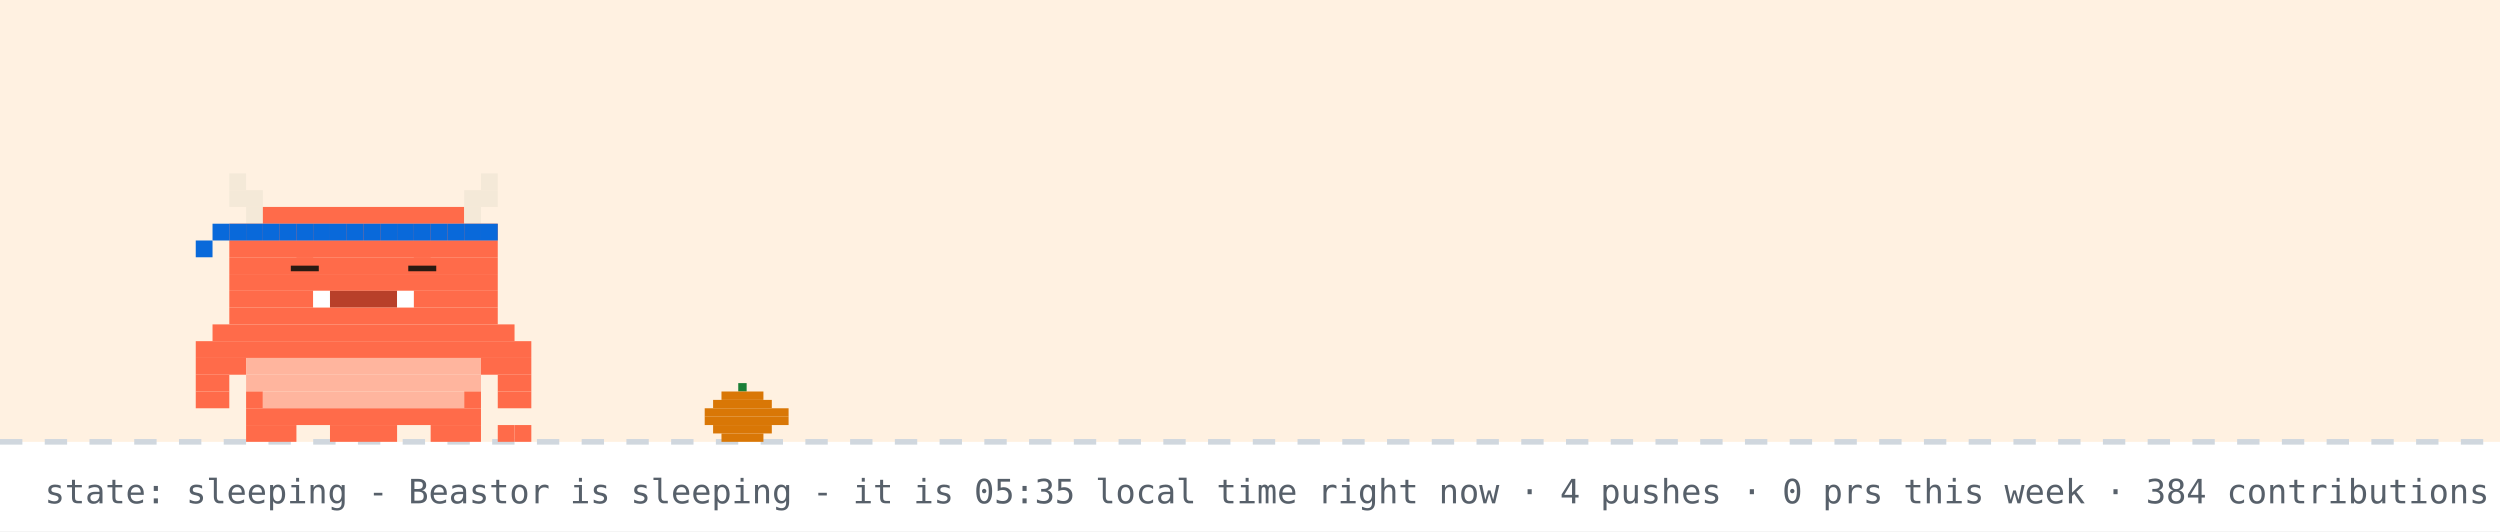
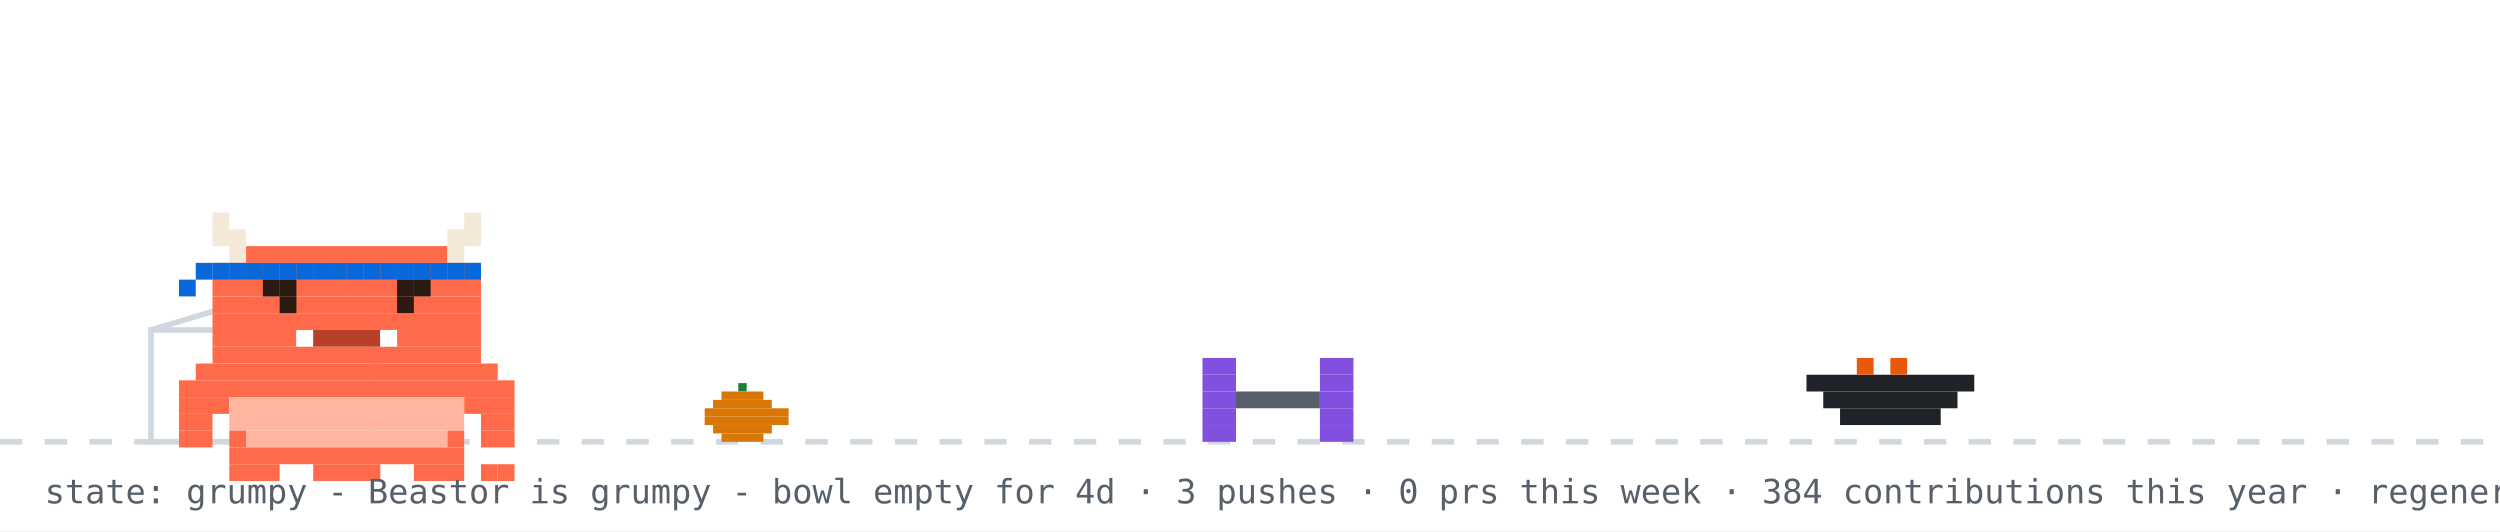
- <svg xmlns="http://www.w3.org/2000/svg" width="894" height="190" viewBox="0 0 894 190" role="img" aria-label="Beastor: sleeping">
+ <svg xmlns="http://www.w3.org/2000/svg" width="894" height="190" viewBox="0 0 894 190" role="img" aria-label="Beastor: grumpy">
  <rect width="894" height="190" fill="#ffffff" />
-   <rect width="894" height="158" fill="#ffd8a8" opacity="0.35" />
  <line x1="0" y1="158" x2="894" y2="158" stroke="#d0d7de" stroke-width="2" stroke-dasharray="8 8" />
  <rect x="264" y="137" width="3" height="3" fill="#1a7f37" />
  <rect x="258" y="140" width="15" height="3" fill="#d97706" />
  <rect x="255" y="143" width="21" height="3" fill="#d97706" />
  <rect x="252" y="146" width="30" height="3" fill="#d97706" />
  <rect x="252" y="149" width="30" height="3" fill="#d97706" />
  <rect x="255" y="152" width="21" height="3" fill="#d97706" />
  <rect x="258" y="155" width="15" height="3" fill="#d97706" />
-   <g>
-     <animateTransform attributeName="transform" type="translate" values="0 0;0 3;0 0" dur="3s" repeatCount="indefinite" />
-     <rect x="82" y="62" width="6" height="6" fill="#F4E9D8" />
-     <rect x="172" y="62" width="6" height="6" fill="#F4E9D8" />
-     <rect x="82" y="68" width="12" height="6" fill="#F4E9D8" />
-     <rect x="166" y="68" width="12" height="6" fill="#F4E9D8" />
-     <rect x="88" y="74" width="6" height="6" fill="#F4E9D8" />
-     <rect x="94" y="74" width="72" height="6" fill="#FF6B4A" />
-     <rect x="166" y="74" width="6" height="6" fill="#F4E9D8" />
-     <rect x="82" y="80" width="96" height="6" fill="#FF6B4A" />
-     <rect x="82" y="86" width="96" height="6" fill="#FF6B4A" />
-     <rect x="82" y="92" width="96" height="6" fill="#FF6B4A" />
-     <rect x="82" y="98" width="96" height="6" fill="#FF6B4A" />
-     <rect x="82" y="104" width="30" height="6" fill="#FF6B4A" />
-     <rect x="112" y="104" width="6" height="6" fill="#FFFFFF" />
-     <rect x="118" y="104" width="24" height="6" fill="#B8402A" />
-     <rect x="142" y="104" width="6" height="6" fill="#FFFFFF" />
-     <rect x="148" y="104" width="30" height="6" fill="#FF6B4A" />
-     <rect x="82" y="110" width="96" height="6" fill="#FF6B4A" />
-     <rect x="76" y="116" width="108" height="6" fill="#FF6B4A" />
-     <rect x="70" y="122" width="120" height="6" fill="#FF6B4A" />
-     <rect x="70" y="128" width="18" height="6" fill="#FF6B4A" />
-     <rect x="88" y="128" width="84" height="6" fill="#FFB59E" />
-     <rect x="172" y="128" width="18" height="6" fill="#FF6B4A" />
-     <rect x="70" y="134" width="12" height="6" fill="#FF6B4A" />
-     <rect x="88" y="134" width="84" height="6" fill="#FFB59E" />
-     <rect x="178" y="134" width="12" height="6" fill="#FF6B4A" />
-     <rect x="70" y="140" width="12" height="6" fill="#FF6B4A" />
-     <rect x="88" y="140" width="6" height="6" fill="#FF6B4A" />
-     <rect x="94" y="140" width="72" height="6" fill="#FFB59E" />
-     <rect x="166" y="140" width="6" height="6" fill="#FF6B4A" />
-     <rect x="178" y="140" width="12" height="6" fill="#FF6B4A" />
-     <rect x="88" y="146" width="84" height="6" fill="#FF6B4A" />
-     <rect x="88" y="152" width="18" height="6" fill="#FF6B4A" />
-     <rect x="118" y="152" width="24" height="6" fill="#FF6B4A" />
-     <rect x="154" y="152" width="18" height="6" fill="#FF6B4A" />
-     <rect x="82" y="80" width="6" height="6" fill="#0969da" />
-     <rect x="88" y="80" width="6" height="6" fill="#0969da" />
-     <rect x="94" y="80" width="6" height="6" fill="#0969da" />
-     <rect x="100" y="80" width="6" height="6" fill="#0969da" />
-     <rect x="106" y="80" width="6" height="6" fill="#0969da" />
-     <rect x="112" y="80" width="6" height="6" fill="#0969da" />
-     <rect x="118" y="80" width="6" height="6" fill="#0969da" />
-     <rect x="124" y="80" width="6" height="6" fill="#0969da" />
-     <rect x="130" y="80" width="6" height="6" fill="#0969da" />
-     <rect x="136" y="80" width="6" height="6" fill="#0969da" />
-     <rect x="142" y="80" width="6" height="6" fill="#0969da" />
-     <rect x="148" y="80" width="6" height="6" fill="#0969da" />
-     <rect x="154" y="80" width="6" height="6" fill="#0969da" />
-     <rect x="160" y="80" width="6" height="6" fill="#0969da" />
-     <rect x="166" y="80" width="6" height="6" fill="#0969da" />
-     <rect x="172" y="80" width="6" height="6" fill="#0969da" />
-     <rect x="76" y="80" width="6" height="6" fill="#0969da" />
-     <rect x="70" y="86" width="6" height="6" fill="#0969da" />
-     <rect x="178" y="152" width="6" height="6" fill="#FF6B4A" />
-     <rect x="184" y="152" width="6" height="6" fill="#FF6B4A" />
-     <rect x="106" y="92" width="6" height="6" fill="#FF6B4A" />
-     <rect x="104" y="95" width="10" height="2" fill="#2A1A12" />
-     <rect x="148" y="92" width="6" height="6" fill="#FF6B4A" />
-     <rect x="146" y="95" width="10" height="2" fill="#2A1A12" />
+   <rect x="54" y="118" width="80" height="40" fill="none" stroke="#d0d7de" stroke-width="2" />
+   <line x1="54" y1="118" x2="94" y2="106" stroke="#d0d7de" stroke-width="2" />
+   <g transform="translate(430,0)">
+     <g>
+       <animateTransform attributeName="transform" type="translate" values="0 0;0 0;52 -10;52 0;52 0;0 0" keyTimes="0;0.660;0.690;0.780;0.860;1" dur="32s" begin="0s" repeatCount="indefinite" />
+       <rect x="0" y="128" width="12" height="6" fill="#8250df" />
+       <rect x="42" y="128" width="12" height="6" fill="#8250df" />
+       <rect x="0" y="134" width="12" height="6" fill="#8250df" />
+       <rect x="42" y="134" width="12" height="6" fill="#8250df" />
+       <rect x="0" y="140" width="12" height="6" fill="#8250df" />
+       <rect x="12" y="140" width="30" height="6" fill="#57606a" />
+       <rect x="42" y="140" width="12" height="6" fill="#8250df" />
+       <rect x="0" y="146" width="12" height="6" fill="#8250df" />
+       <rect x="42" y="146" width="12" height="6" fill="#8250df" />
+       <rect x="0" y="152" width="12" height="6" fill="#8250df" />
+       <rect x="42" y="152" width="12" height="6" fill="#8250df" />
+     </g>
  </g>
-   <text x="214" y="76" font-family="monospace" font-size="12" fill="#0969da" opacity="0">z<animateTransform attributeName="transform" type="translate" values="0 0;8 -26" dur="3s" begin="0s" repeatCount="indefinite" />
-     <animate attributeName="opacity" values="0;1;1;0" keyTimes="0;0.25;0.75;1" dur="3s" begin="0s" repeatCount="indefinite" />
-   </text>
-   <text x="228" y="76" font-family="monospace" font-size="15" fill="#0969da" opacity="0">z<animateTransform attributeName="transform" type="translate" values="0 0;8 -26" dur="3s" begin="1s" repeatCount="indefinite" />
-     <animate attributeName="opacity" values="0;1;1;0" keyTimes="0;0.25;0.75;1" dur="3s" begin="1s" repeatCount="indefinite" />
-   </text>
-   <text x="244" y="76" font-family="monospace" font-size="18" fill="#0969da" opacity="0">z<animateTransform attributeName="transform" type="translate" values="0 0;8 -26" dur="3s" begin="2s" repeatCount="indefinite" />
-     <animate attributeName="opacity" values="0;1;1;0" keyTimes="0;0.25;0.75;1" dur="3s" begin="2s" repeatCount="indefinite" />
-   </text>
-   <text x="16" y="180" font-family="monospace" font-size="12" fill="#57606a">state: sleeping - Beastor is sleeping - it is 05:35 local time right now · 4 pushes · 0 prs this week · 384 contributions this year · regenerated every 6h · BuffTomo, based on YourTomo by prsdx</text>
+   <rect x="646" y="134" width="60" height="6" fill="#1f2328" />
+   <rect x="652" y="140" width="48" height="6" fill="#1f2328" />
+   <rect x="658" y="146" width="36" height="6" fill="#1f2328" />
+   <rect x="664" y="128" width="6" height="6" fill="#e8590c" />
+   <rect x="676" y="128" width="6" height="6" fill="#e8590c" />
+   <g transform="translate(64,14)">
+     <rect x="0" y="122" width="120" height="6" fill="#FF6B4A" />
+     <rect x="0" y="128" width="18" height="6" fill="#FF6B4A" />
+     <rect x="18" y="128" width="84" height="6" fill="#FFB59E" />
+     <rect x="102" y="128" width="18" height="6" fill="#FF6B4A" />
+     <rect x="0" y="134" width="12" height="6" fill="#FF6B4A" />
+     <rect x="18" y="134" width="84" height="6" fill="#FFB59E" />
+     <rect x="108" y="134" width="12" height="6" fill="#FF6B4A" />
+     <rect x="0" y="140" width="12" height="6" fill="#FF6B4A" />
+     <rect x="18" y="140" width="6" height="6" fill="#FF6B4A" />
+     <rect x="24" y="140" width="72" height="6" fill="#FFB59E" />
+     <rect x="96" y="140" width="6" height="6" fill="#FF6B4A" />
+     <rect x="108" y="140" width="12" height="6" fill="#FF6B4A" />
+     <rect x="18" y="146" width="84" height="6" fill="#FF6B4A" />
+     <rect x="18" y="152" width="18" height="6" fill="#FF6B4A" />
+     <rect x="48" y="152" width="24" height="6" fill="#FF6B4A" />
+     <rect x="84" y="152" width="18" height="6" fill="#FF6B4A" />
+     <g>
+       <animate attributeName="opacity" values="1;0;1" keyTimes="0;0.5;1" calcMode="discrete" dur="3.2s" repeatCount="indefinite" />
+       <rect x="108" y="152" width="6" height="6" fill="#FF6B4A" />
+       <rect x="114" y="152" width="6" height="6" fill="#FF6B4A" />
+     </g>
+     <g opacity="0">
+       <animate attributeName="opacity" values="0;1;0" keyTimes="0;0.5;1" calcMode="discrete" dur="3.2s" repeatCount="indefinite" />
+       <rect x="108" y="152" width="6" height="6" fill="#FF6B4A" />
+       <rect x="114" y="146" width="6" height="6" fill="#FF6B4A" />
+     </g>
+     <g>
+       <rect x="12" y="62" width="6" height="6" fill="#F4E9D8" />
+       <rect x="102" y="62" width="6" height="6" fill="#F4E9D8" />
+       <rect x="12" y="68" width="12" height="6" fill="#F4E9D8" />
+       <rect x="96" y="68" width="12" height="6" fill="#F4E9D8" />
+       <rect x="18" y="74" width="6" height="6" fill="#F4E9D8" />
+       <rect x="24" y="74" width="72" height="6" fill="#FF6B4A" />
+       <rect x="96" y="74" width="6" height="6" fill="#F4E9D8" />
+       <rect x="12" y="80" width="96" height="6" fill="#FF6B4A" />
+       <rect x="12" y="86" width="96" height="6" fill="#FF6B4A" />
+       <rect x="12" y="92" width="96" height="6" fill="#FF6B4A" />
+       <rect x="12" y="98" width="96" height="6" fill="#FF6B4A" />
+       <rect x="12" y="104" width="30" height="6" fill="#FF6B4A" />
+       <rect x="42" y="104" width="6" height="6" fill="#FFFFFF" />
+       <rect x="48" y="104" width="24" height="6" fill="#B8402A" />
+       <rect x="72" y="104" width="6" height="6" fill="#FFFFFF" />
+       <rect x="78" y="104" width="30" height="6" fill="#FF6B4A" />
+       <rect x="12" y="110" width="96" height="6" fill="#FF6B4A" />
+       <rect x="6" y="116" width="108" height="6" fill="#FF6B4A" />
+       <rect x="12" y="80" width="6" height="6" fill="#0969da" />
+       <rect x="18" y="80" width="6" height="6" fill="#0969da" />
+       <rect x="24" y="80" width="6" height="6" fill="#0969da" />
+       <rect x="30" y="80" width="6" height="6" fill="#0969da" />
+       <rect x="36" y="80" width="6" height="6" fill="#0969da" />
+       <rect x="42" y="80" width="6" height="6" fill="#0969da" />
+       <rect x="48" y="80" width="6" height="6" fill="#0969da" />
+       <rect x="54" y="80" width="6" height="6" fill="#0969da" />
+       <rect x="60" y="80" width="6" height="6" fill="#0969da" />
+       <rect x="66" y="80" width="6" height="6" fill="#0969da" />
+       <rect x="72" y="80" width="6" height="6" fill="#0969da" />
+       <rect x="78" y="80" width="6" height="6" fill="#0969da" />
+       <rect x="84" y="80" width="6" height="6" fill="#0969da" />
+       <rect x="90" y="80" width="6" height="6" fill="#0969da" />
+       <rect x="96" y="80" width="6" height="6" fill="#0969da" />
+       <rect x="102" y="80" width="6" height="6" fill="#0969da" />
+       <rect x="6" y="80" width="6" height="6" fill="#0969da" />
+       <rect x="0" y="86" width="6" height="6" fill="#0969da" />
+       <g>
+         <animate attributeName="opacity" values="1;0;1" keyTimes="0;0.96;1" calcMode="discrete" dur="4.2s" repeatCount="indefinite" />
+         <rect x="36" y="92" width="6" height="6" fill="#2A1A12" />
+         <rect x="78" y="92" width="6" height="6" fill="#2A1A12" />
+       </g>
+       <g opacity="0">
+         <animate attributeName="opacity" values="0;1;0" keyTimes="0;0.96;1" calcMode="discrete" dur="4.2s" repeatCount="indefinite" />
+         <rect x="36" y="92" width="6" height="6" fill="#FF6B4A" />
+         <rect x="78" y="92" width="6" height="6" fill="#FF6B4A" />
+       </g>
+       <rect x="30" y="86" width="6" height="6" fill="#2A1A12" />
+       <rect x="36" y="86" width="6" height="6" fill="#2A1A12" />
+       <rect x="78" y="86" width="6" height="6" fill="#2A1A12" />
+       <rect x="84" y="86" width="6" height="6" fill="#2A1A12" />
+     </g>
+   </g>
+   <g opacity="0">
+     <animate attributeName="opacity" values="0;0;1;1;0;0" keyTimes="0;0.07;0.14;0.85;0.96;1" dur="7s" repeatCount="1" fill="freeze" />
+     <rect x="60" y="12" width="380" height="46" rx="10" fill="#d0d7de" />
+     <polygon points="110,58 130,58 118,74" fill="#d0d7de" />
+     <text x="76" y="31" font-family="monospace" font-size="13" fill="#1f2328">good afternoon! welcome to yuri's corner</text>
+     <text x="76" y="48" font-family="monospace" font-size="12" fill="#57606a">scroll down for projects + contact</text>
+     <polygon points="230,66 246,66 238,78" fill="#0969da">
+       <animateTransform attributeName="transform" type="translate" values="0 0;0 6;0 0" dur="0.8s" repeatCount="indefinite" />
+     </polygon>
+   </g>
+   <g opacity="0">
+     <animate attributeName="opacity" values="0;0;1;1;0;0" keyTimes="0;0.000;0.040;0.267;0.307;1" dur="18s" begin="5s" repeatCount="indefinite" />
+     <rect x="658.4" y="14" width="219.6" height="30" rx="9" fill="#d0d7de" />
+     <polygon points="684.4,44 702.4,44 691.4,54" fill="#d0d7de" />
+     <text x="669.4" y="33" font-family="monospace" font-size="12" fill="#1f2328">hacking on Vending-machine</text>
+   </g>
+   <g opacity="0">
+     <animate attributeName="opacity" values="0;0;1;1;0;0" keyTimes="0;0.333;0.373;0.600;0.640;1" dur="18s" begin="5s" repeatCount="indefinite" />
+     <rect x="711.6" y="14" width="166.4" height="30" rx="9" fill="#d0d7de" />
+     <polygon points="737.6,44 755.6,44 744.6,54" fill="#d0d7de" />
+     <text x="722.6" y="33" font-family="monospace" font-size="12" fill="#1f2328">featured projects ↓</text>
+   </g>
+   <g opacity="0">
+     <animate attributeName="opacity" values="0;0;1;1;0;0" keyTimes="0;0.667;0.707;0.933;0.973;1" dur="18s" begin="5s" repeatCount="indefinite" />
+     <rect x="696.4" y="14" width="181.6" height="30" rx="9" fill="#d0d7de" />
+     <polygon points="722.4,44 740.4,44 729.4,54" fill="#d0d7de" />
+     <text x="707.4" y="33" font-family="monospace" font-size="12" fill="#1f2328">live stats + graphs ↓</text>
+   </g>
+   <text x="16" y="180" font-family="monospace" font-size="12" fill="#57606a">state: grumpy - Beastor is grumpy - bowl empty for 4d · 3 pushes · 0 prs this week · 384 contributions this year · regenerated every 6h · BuffTomo, based on YourTomo by prsdx</text>
</svg>
